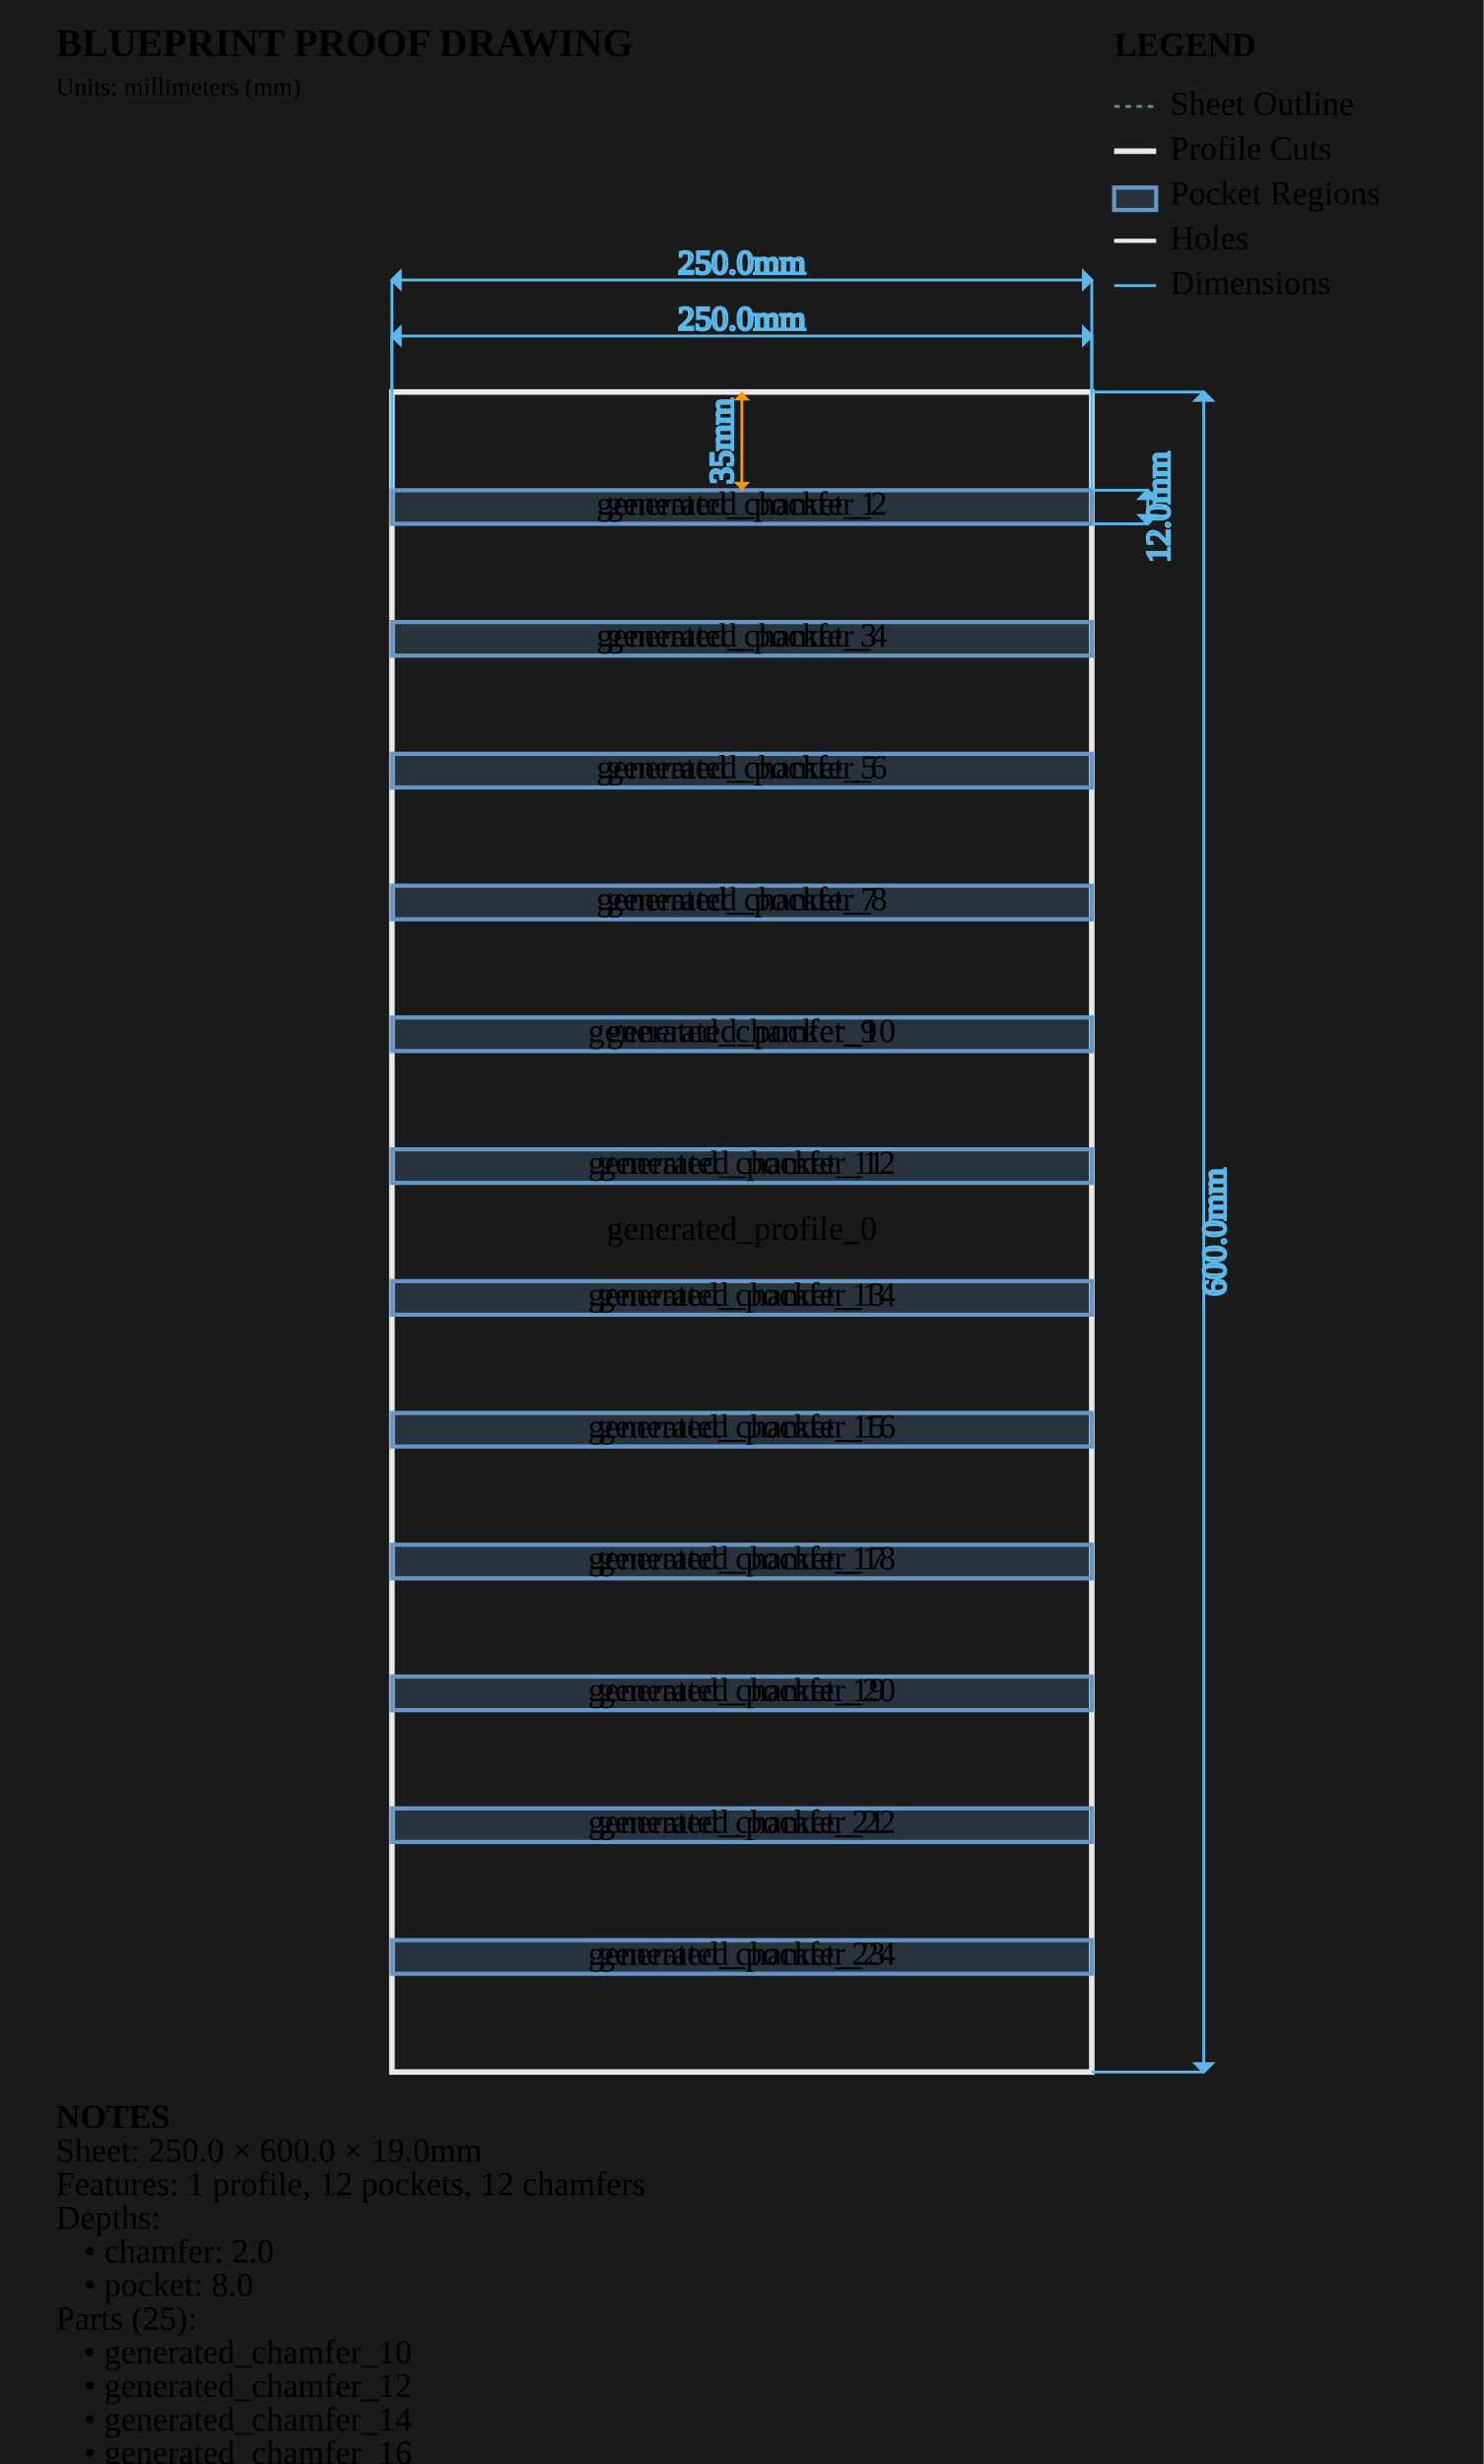
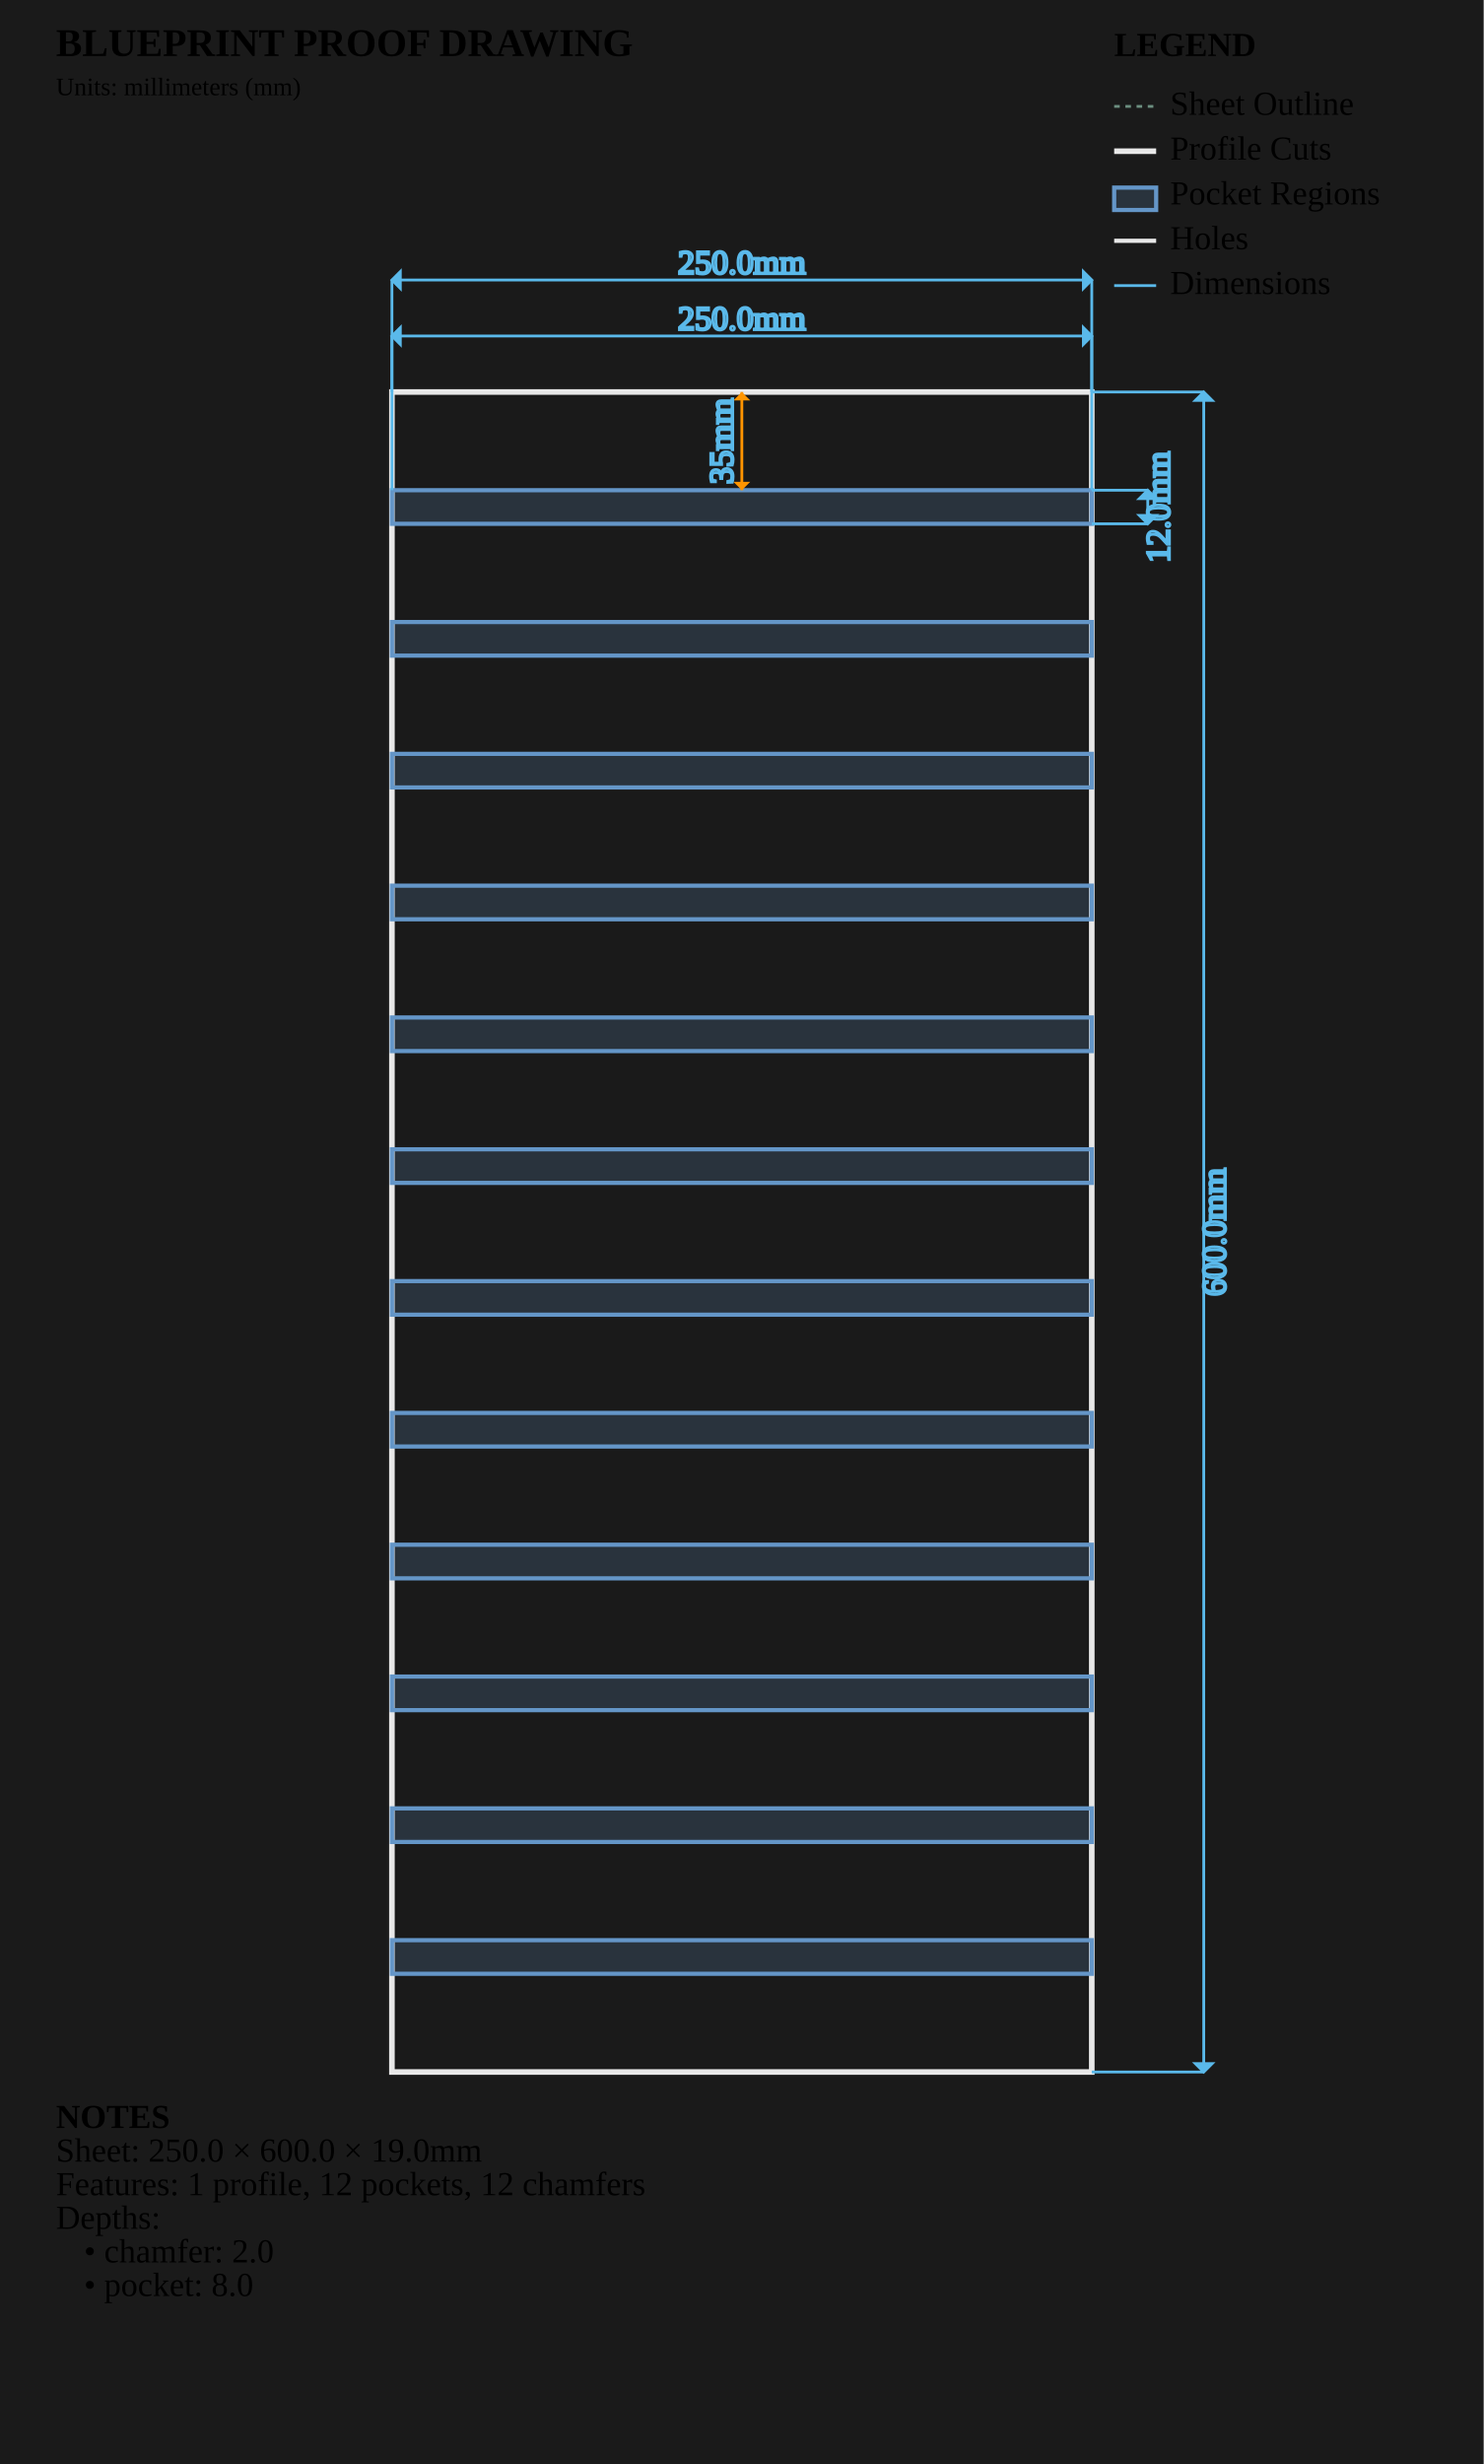
<svg xmlns="http://www.w3.org/2000/svg" viewBox="0 0 530.0 880.0" width="530.0mm" height="880.0mm">
  <style>
        .sheet-outline { stroke: #6b8e7f; stroke-width: 1; fill: none; stroke-dasharray: 2,2; }
        .profile-cuts { stroke: #e8e8e8; stroke-width: 2; fill: none; }
        .pocket-regions { stroke: #6496c8; stroke-width: 1.5; fill: #6496c8; fill-opacity: 0.2; }
        .holes { stroke: #e8e8e8; stroke-width: 1.5; fill: none; }
        .engrave-paths { stroke: #888888; stroke-width: 1; fill: none; stroke-dasharray: 4,4; }
        .construction { stroke: #6b8e7f; stroke-width: 0.5; fill: none; stroke-dasharray: 2,2; }
        .dimensions { stroke: #5ab9ea; stroke-width: 1; fill: none; }
        .dimension-text { fill:
        .gap-dimensions { stroke: #ff9500; stroke-width: 1; fill: none; }
        .gap-text { fill:
        .notes { fill: #cccccc; font-family: monospace; font-size: 10px; }
        .legend { fill: #cccccc; font-family: monospace; font-size: 10px; }
        .part-label { fill: #ffcc00; font-family: monospace; font-size: 8px; font-weight: bold; }
    </style>
  <rect x="0" y="0" width="530.0" height="880.0" fill="#1a1a1a" />
  <g id="SHEET_OUTLINE" class="sheet-outline">
    <rect x="140" y="140" width="250.0" height="600.0" />
  </g>
  <g id="PROFILE_CUTS" class="profile-cuts">
    <rect x="140.0" y="140.0" width="250.0" height="600.0" />
  </g>
  <g id="POCKET_REGIONS" class="pocket-regions">
    <rect x="140.0" y="175.077" width="250.0" height="12.0" />
    <rect x="140.0" y="222.154" width="250.0" height="12.0" />
    <rect x="140.0" y="269.231" width="250.0" height="12.0" />
    <rect x="140.0" y="316.308" width="250.0" height="12.0" />
    <rect x="140.0" y="363.385" width="250.0" height="12.0" />
    <rect x="140.0" y="410.462" width="250.0" height="12.0" />
    <rect x="140.0" y="457.538" width="250.0" height="12.0" />
    <rect x="140.0" y="504.615" width="250.0" height="12.0" />
    <rect x="140.0" y="551.692" width="250.0" height="12.0" />
    <rect x="140.0" y="598.769" width="250.0" height="12.0" />
    <rect x="140.0" y="645.846" width="250.0" height="12" />
    <rect x="140.0" y="692.923" width="250.0" height="12.0" />
  </g>
  <g id="ENGRAVE_PATHS" class="engrave-paths" />
  <g id="HOLES" class="holes" />
-   <g id="LABELS" class="labels">
-     <text x="265.0" y="440.0" class="part-label" text-anchor="middle" dominant-baseline="middle">generated_profile_0</text>
-     <text x="265.0" y="181.077" class="part-label" text-anchor="middle" dominant-baseline="middle">generated_pocket_1</text>
-     <text x="265.0" y="181.077" class="part-label" text-anchor="middle" dominant-baseline="middle">generated_chamfer_2</text>
-     <text x="265.0" y="228.154" class="part-label" text-anchor="middle" dominant-baseline="middle">generated_pocket_3</text>
-     <text x="265.0" y="228.154" class="part-label" text-anchor="middle" dominant-baseline="middle">generated_chamfer_4</text>
-     <text x="265.0" y="275.231" class="part-label" text-anchor="middle" dominant-baseline="middle">generated_pocket_5</text>
-     <text x="265.0" y="275.231" class="part-label" text-anchor="middle" dominant-baseline="middle">generated_chamfer_6</text>
-     <text x="265.0" y="322.308" class="part-label" text-anchor="middle" dominant-baseline="middle">generated_pocket_7</text>
-     <text x="265.0" y="322.308" class="part-label" text-anchor="middle" dominant-baseline="middle">generated_chamfer_8</text>
-     <text x="265.0" y="369.385" class="part-label" text-anchor="middle" dominant-baseline="middle">generated_pocket_9</text>
-     <text x="265.0" y="369.385" class="part-label" text-anchor="middle" dominant-baseline="middle">generated_chamfer_10</text>
-     <text x="265.0" y="416.462" class="part-label" text-anchor="middle" dominant-baseline="middle">generated_pocket_11</text>
-     <text x="265.0" y="416.462" class="part-label" text-anchor="middle" dominant-baseline="middle">generated_chamfer_12</text>
-     <text x="265.0" y="463.538" class="part-label" text-anchor="middle" dominant-baseline="middle">generated_pocket_13</text>
-     <text x="265.0" y="463.538" class="part-label" text-anchor="middle" dominant-baseline="middle">generated_chamfer_14</text>
-     <text x="265.0" y="510.615" class="part-label" text-anchor="middle" dominant-baseline="middle">generated_pocket_15</text>
-     <text x="265.0" y="510.615" class="part-label" text-anchor="middle" dominant-baseline="middle">generated_chamfer_16</text>
-     <text x="265.0" y="557.692" class="part-label" text-anchor="middle" dominant-baseline="middle">generated_pocket_17</text>
-     <text x="265.0" y="557.692" class="part-label" text-anchor="middle" dominant-baseline="middle">generated_chamfer_18</text>
-     <text x="265.0" y="604.769" class="part-label" text-anchor="middle" dominant-baseline="middle">generated_pocket_19</text>
-     <text x="265.0" y="604.769" class="part-label" text-anchor="middle" dominant-baseline="middle">generated_chamfer_20</text>
-     <text x="265.0" y="651.846" class="part-label" text-anchor="middle" dominant-baseline="middle">generated_pocket_21</text>
-     <text x="265.0" y="651.846" class="part-label" text-anchor="middle" dominant-baseline="middle">generated_chamfer_22</text>
-     <text x="265.0" y="698.923" class="part-label" text-anchor="middle" dominant-baseline="middle">generated_pocket_23</text>
-     <text x="265.0" y="698.923" class="part-label" text-anchor="middle" dominant-baseline="middle">generated_chamfer_24</text>
-   </g>
+   <g id="LABELS" class="labels" />
  <g id="CONSTRUCTION" class="construction" />
  <g id="DIMENSIONS" class="dimensions">
    <line x1="140.0" y1="175.077" x2="140.0" y2="120.0" stroke="#5ab9ea" stroke-width="1" />
    <line x1="390.0" y1="175.077" x2="390.0" y2="120.0" stroke="#5ab9ea" stroke-width="1" />
    <line x1="140.0" y1="120.0" x2="390.0" y2="120.0" stroke="#5ab9ea" stroke-width="1" />
    <polygon points="140.0,120.0 143.0,117.0 143.0,123.0" fill="#5ab9ea" />
    <polygon points="390.0,120.0 387.0,117.0 387.0,123.0" fill="#5ab9ea" />
    <text x="265.0" y="115.0" class="dimension-text" text-anchor="middle" dominant-baseline="middle">250.0mm</text>
    <line x1="390.0" y1="175.077" x2="410.0" y2="175.077" stroke="#5ab9ea" stroke-width="1" />
    <line x1="390.0" y1="187.077" x2="410.0" y2="187.077" stroke="#5ab9ea" stroke-width="1" />
    <line x1="410.0" y1="175.077" x2="410.0" y2="187.077" stroke="#5ab9ea" stroke-width="1" />
    <polygon points="410.0,175.077 407.0,178.077 413.0,178.077" fill="#5ab9ea" />
    <polygon points="410.0,187.077 407.0,184.077 413.0,184.077" fill="#5ab9ea" />
    <text x="415.0" y="181.077" class="dimension-text" text-anchor="middle" dominant-baseline="middle" transform="rotate(-90 415.0 181.0769)">12.0mm</text>
    <line x1="140.0" y1="140.0" x2="140.0" y2="100.0" stroke="#5ab9ea" stroke-width="1" />
    <line x1="390.0" y1="140.0" x2="390.0" y2="100.0" stroke="#5ab9ea" stroke-width="1" />
    <line x1="140.0" y1="100.0" x2="390.0" y2="100.0" stroke="#5ab9ea" stroke-width="1" />
    <polygon points="140.0,100.0 143.0,97.0 143.0,103.0" fill="#5ab9ea" />
    <polygon points="390.0,100.0 387.0,97.0 387.0,103.0" fill="#5ab9ea" />
    <text x="265.0" y="95.0" class="dimension-text" text-anchor="middle" dominant-baseline="middle">250.0mm</text>
    <line x1="390.0" y1="140.0" x2="430.0" y2="140.0" stroke="#5ab9ea" stroke-width="1" />
    <line x1="390.0" y1="740.0" x2="430.0" y2="740.0" stroke="#5ab9ea" stroke-width="1" />
    <line x1="430.0" y1="140.0" x2="430.0" y2="740.0" stroke="#5ab9ea" stroke-width="1" />
    <polygon points="430.0,140.0 427.0,143.0 433.0,143.0" fill="#5ab9ea" />
    <polygon points="430.0,740.0 427.0,737.0 433.0,737.0" fill="#5ab9ea" />
    <text x="435.0" y="440.0" class="dimension-text" text-anchor="middle" dominant-baseline="middle" transform="rotate(-90 435.0 440.0)">600.0mm</text>
    <line x1="265.0" y1="140.0" x2="265.0" y2="175.077" stroke="#ff9500" stroke-width="1" />
    <path d="M 265.0,140.0 L 262.0,143.0 L 268.0,143.0 Z" class="gap-dimensions" stroke="none" fill="#ff9500" />
    <path d="M 265.0,175.077 L 262.0,172.077 L 268.0,172.077 Z" class="gap-dimensions" stroke="none" fill="#ff9500" />
    <text x="259.0" y="157.538" class="gap-text" text-anchor="middle" dominant-baseline="middle" transform="rotate(-90 259.0 157.5385)">35mm</text>
  </g>
  <g id="NOTES" class="notes">
    <text x="20" y="760.0" class="notes" font-weight="bold">NOTES</text>
    <text x="20" y="772.0" class="notes">Sheet: 250.0 × 600.0 × 19.0mm</text>
    <text x="20" y="784.0" class="notes">Features: 1 profile, 12 pockets, 12 chamfers</text>
    <text x="20" y="796.0" class="notes">Depths:</text>
    <text x="30" y="808.0" class="notes">• chamfer: 2.0</text>
    <text x="30" y="820.0" class="notes">• pocket: 8.0</text>
-     <text x="20" y="832.0" class="notes">Parts (25):</text>
-     <text x="30" y="844.0" class="notes">• generated_chamfer_10</text>
-     <text x="30" y="856.0" class="notes">• generated_chamfer_12</text>
-     <text x="30" y="868.0" class="notes">• generated_chamfer_14</text>
-     <text x="30" y="880.0" class="notes">• generated_chamfer_16</text>
-     <text x="30" y="892.0" class="notes">• generated_chamfer_18</text>
-     <text x="30" y="904.0" class="notes">• generated_chamfer_2</text>
-     <text x="30" y="916.0" class="notes">• generated_chamfer_20</text>
-     <text x="30" y="928.0" class="notes">• generated_chamfer_22</text>
-     <text x="30" y="940.0" class="notes">• generated_chamfer_24</text>
-     <text x="30" y="952.0" class="notes">• generated_chamfer_4</text>
-     <text x="30" y="964.0" class="notes">• generated_chamfer_6</text>
-     <text x="30" y="976.0" class="notes">• generated_chamfer_8</text>
-     <text x="30" y="988.0" class="notes">• generated_pocket_1</text>
-     <text x="30" y="1000.0" class="notes">• generated_pocket_11</text>
-     <text x="30" y="1012.0" class="notes">• generated_pocket_13</text>
-     <text x="30" y="1024.0" class="notes">• generated_pocket_15</text>
-     <text x="30" y="1036.0" class="notes">• generated_pocket_17</text>
-     <text x="30" y="1048.0" class="notes">• generated_pocket_19</text>
-     <text x="30" y="1060.0" class="notes">• generated_pocket_21</text>
-     <text x="30" y="1072.0" class="notes">• generated_pocket_23</text>
-     <text x="30" y="1084.0" class="notes">• generated_pocket_3</text>
-     <text x="30" y="1096.0" class="notes">• generated_pocket_5</text>
-     <text x="30" y="1108.0" class="notes">• generated_pocket_7</text>
-     <text x="30" y="1120.0" class="notes">• generated_pocket_9</text>
-     <text x="30" y="1132.0" class="notes">• generated_profile_0</text>
  </g>
  <g id="TITLE_BLOCK" class="title-block">
    <text x="20" y="20" class="notes" font-weight="bold" font-size="14px">BLUEPRINT PROOF DRAWING</text>
    <text x="20" y="34" class="notes" font-size="9px">Units: millimeters (mm)</text>
  </g>
  <g id="LEGEND" class="legend">
    <text x="398.0" y="20" class="legend" font-weight="bold">LEGEND</text>
    <line x1="398.0" y1="38" x2="413.0" y2="38" stroke="#6b8e7f" stroke-width="1" stroke-dasharray="2,2" />
    <text x="418.0" y="41" class="legend">Sheet Outline</text>
    <line x1="398.0" y1="54" x2="413.0" y2="54" stroke="#e8e8e8" stroke-width="2" />
    <text x="418.0" y="57" class="legend">Profile Cuts</text>
    <rect x="398.0" y="67" width="15.0" height="8" stroke="#6496c8" stroke-width="1.5" fill="#6496c8" fill-opacity="0.2" />
    <text x="418.0" y="73" class="legend">Pocket Regions</text>
    <line x1="398.0" y1="86" x2="413.0" y2="86" stroke="#e8e8e8" stroke-width="1.5" />
    <text x="418.0" y="89" class="legend">Holes</text>
    <line x1="398.0" y1="102" x2="413.0" y2="102" stroke="#5ab9ea" stroke-width="1" />
    <text x="418.0" y="105" class="legend">Dimensions</text>
  </g>
</svg>
